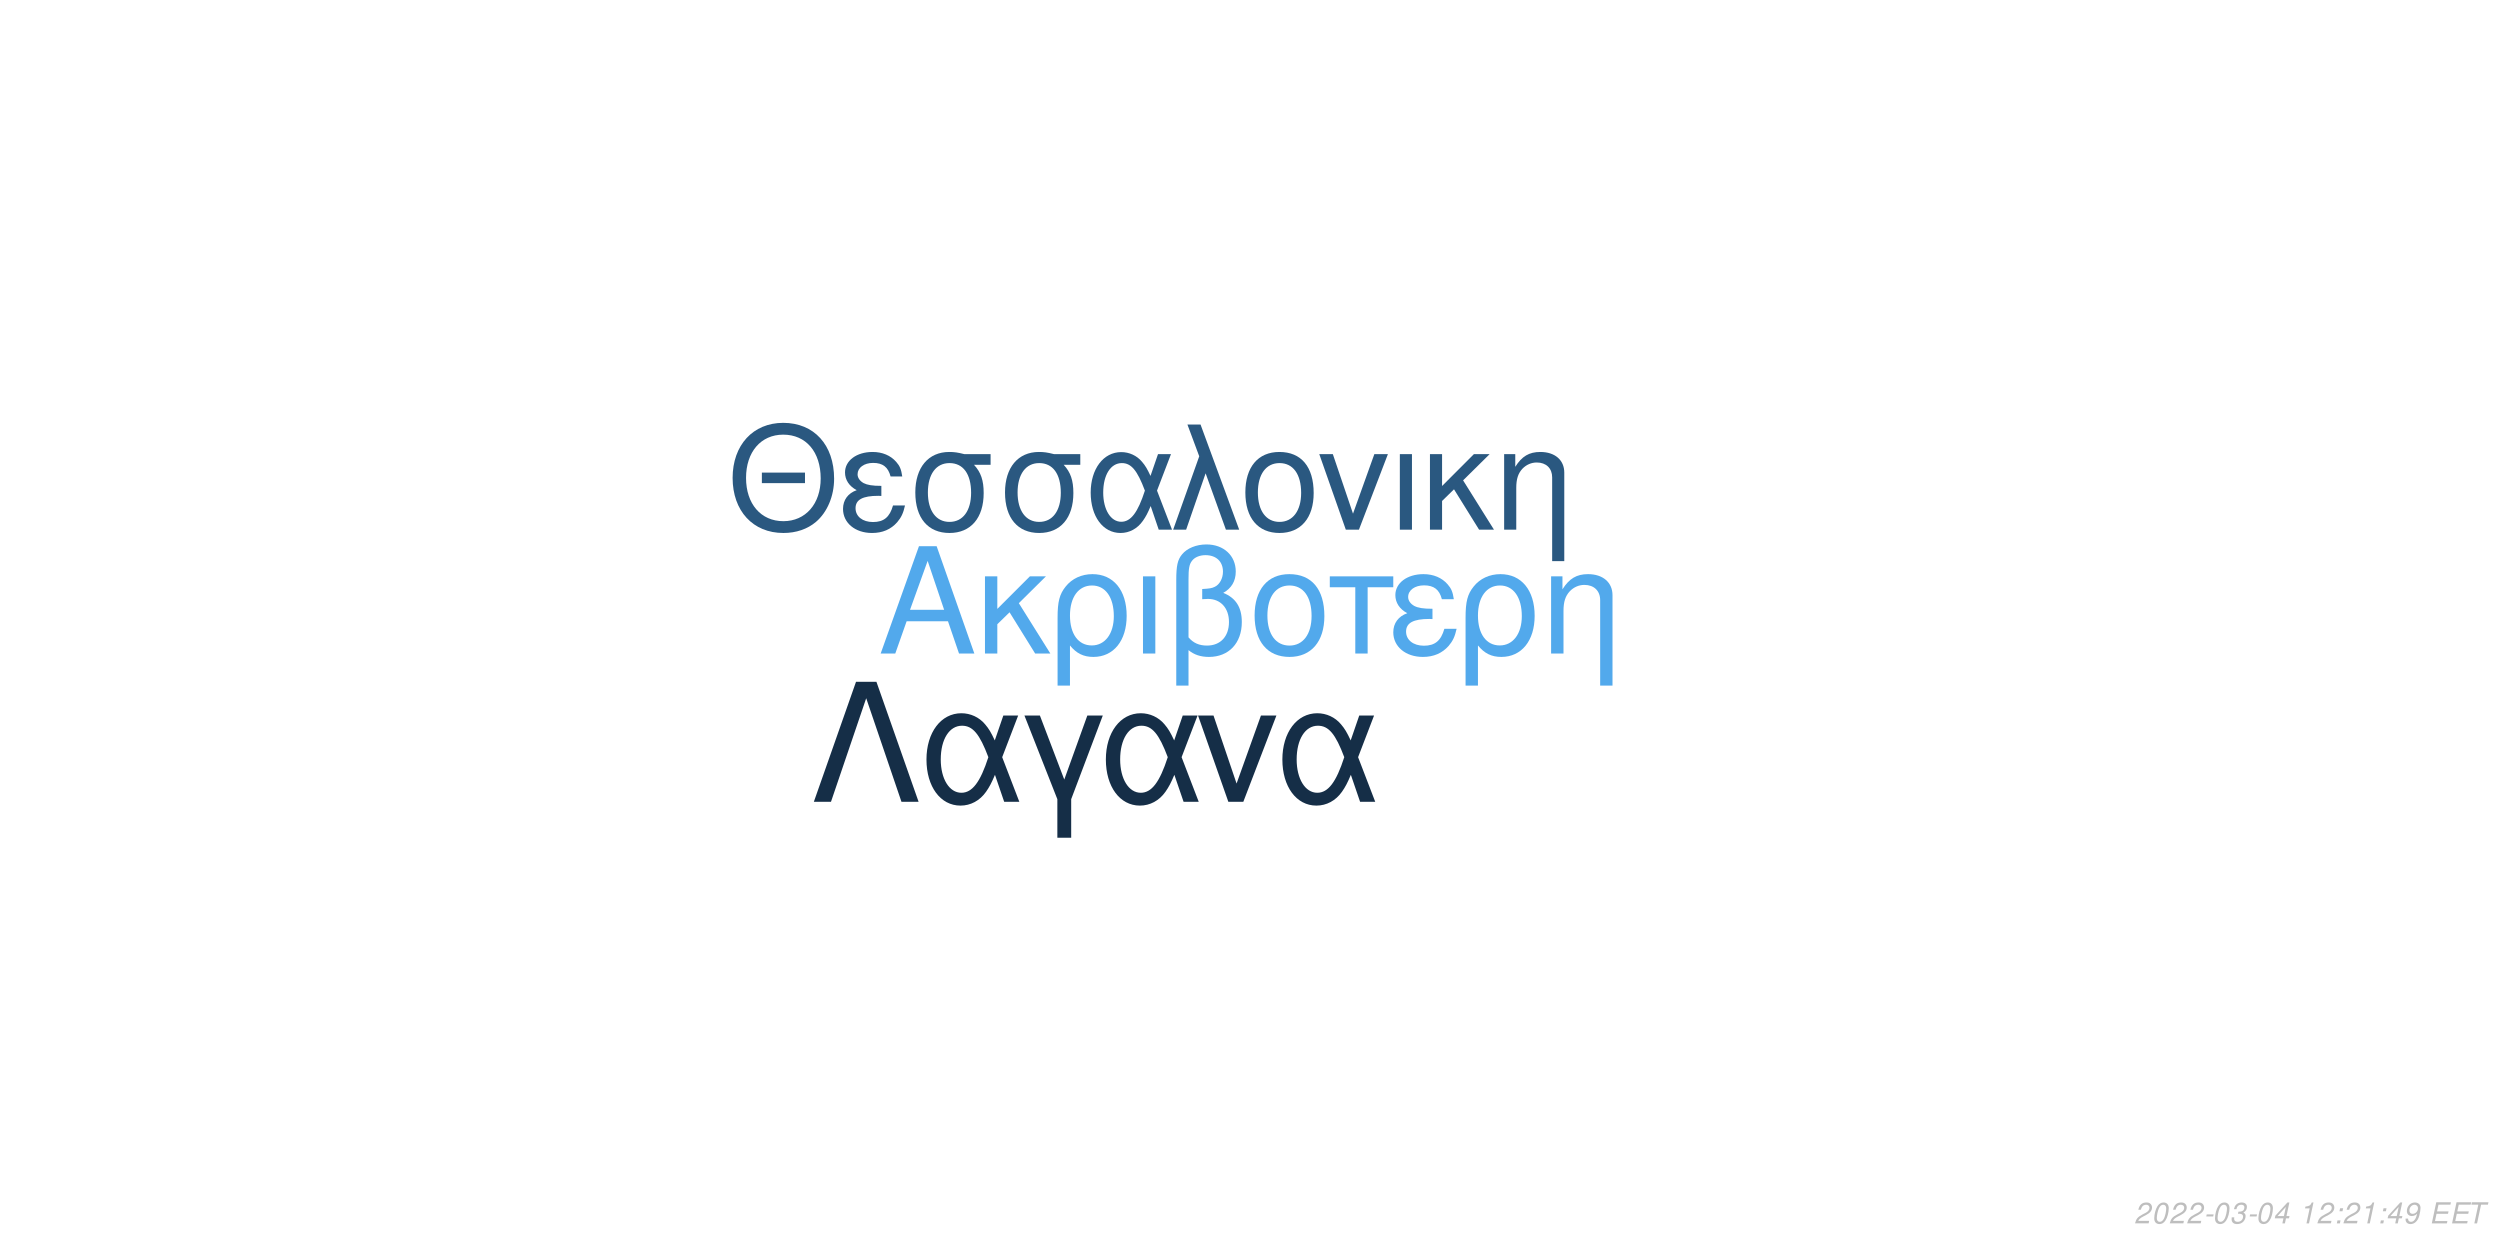
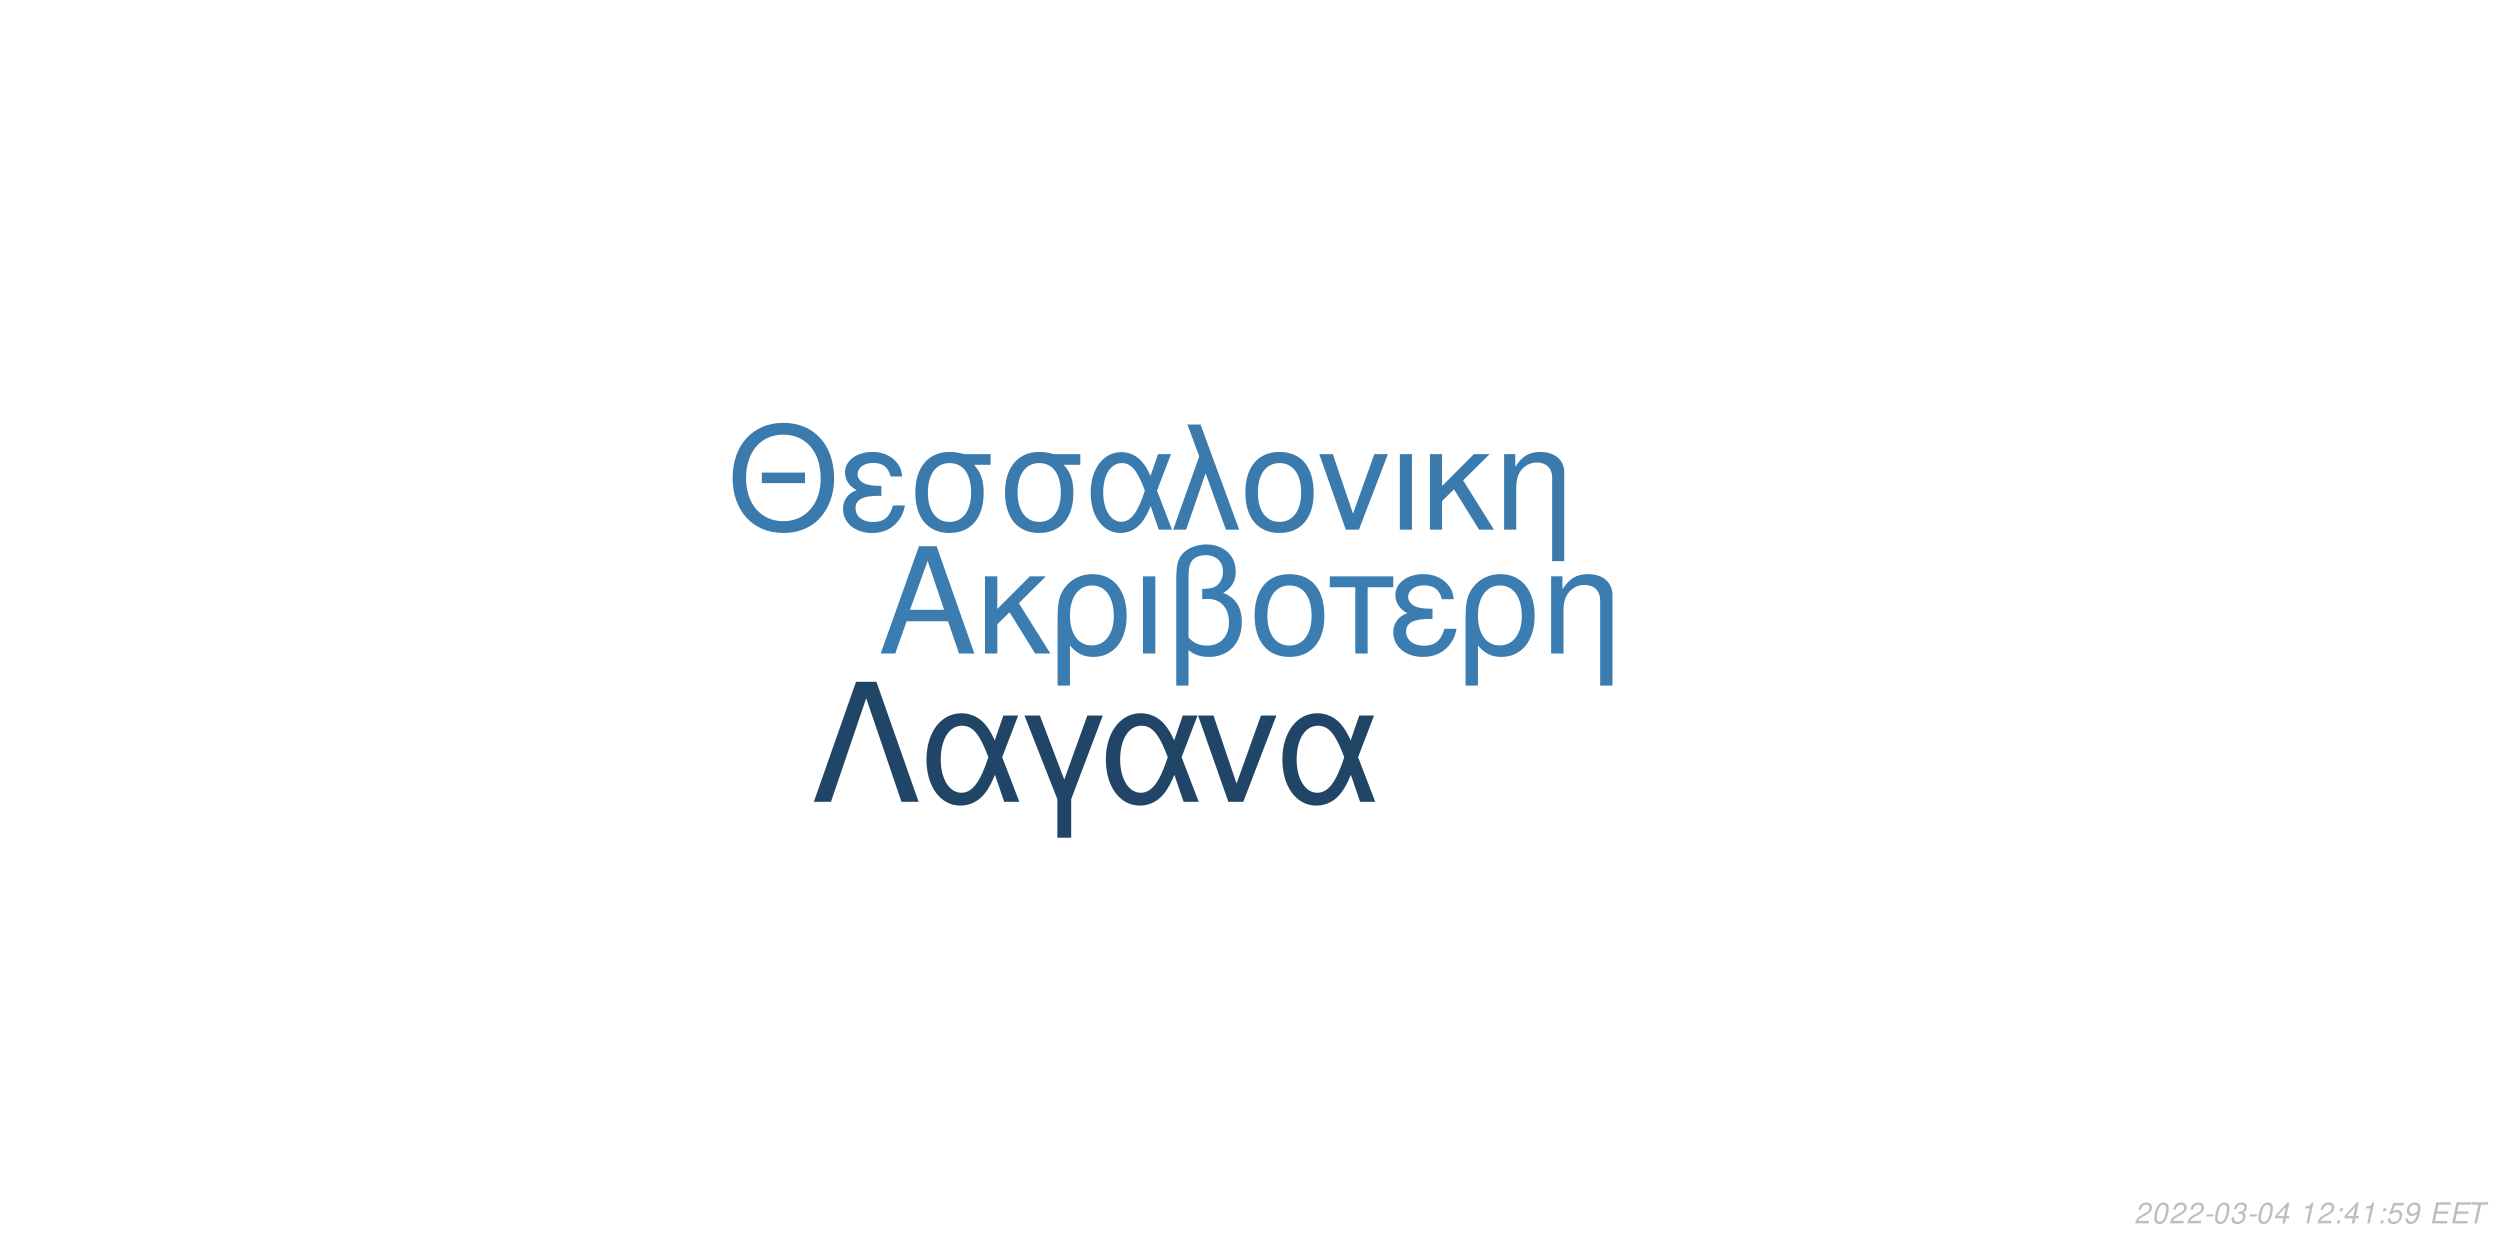
<svg xmlns="http://www.w3.org/2000/svg" xmlns:xlink="http://www.w3.org/1999/xlink" width="864pt" height="432pt" viewBox="0 0 864 432" version="1.1">
  <defs>
    <g>
      <symbol overflow="visible" id="glyph0-0">
        <path style="stroke:none;" d="" />
      </symbol>
      <symbol overflow="visible" id="glyph0-1">
        <path style="stroke:none;" d="M 24.125 -11.141 L 27.938 0 L 33.234 0 L 20.203 -37.094 L 14.094 -37.094 L 0.859 0 L 5.906 0 L 9.828 -11.141 Z M 22.797 -15.109 L 11 -15.109 L 17.094 -32.016 Z M 22.797 -15.109 " />
      </symbol>
      <symbol overflow="visible" id="glyph0-2">
        <path style="stroke:none;" d="M 7.172 -15.422 L 7.172 -26.672 L 2.906 -26.672 L 2.906 0 L 7.172 0 L 7.172 -10.125 L 11.406 -14.25 L 20.25 0 L 25.5 0 L 14.609 -17.406 L 23.969 -26.672 L 18.422 -26.672 Z M 7.172 -15.422 " />
      </symbol>
      <symbol overflow="visible" id="glyph0-3">
        <path style="stroke:none;" d="M 3 11.094 L 7.281 11.094 L 7.281 -2.797 C 9.516 -0.047 11.953 1.172 15.375 1.172 C 22.344 1.172 26.875 -4.422 26.875 -13.031 C 26.875 -21.891 22.297 -27.438 15.062 -27.438 C 11.297 -27.438 7.984 -25.906 5.797 -23.156 C 3.672 -20.516 3 -17.969 3 -12.359 Z M 14.906 -23.516 C 19.547 -23.516 22.438 -19.438 22.438 -12.922 C 22.438 -6.812 19.391 -2.797 14.812 -2.797 C 10.172 -2.797 7.281 -6.766 7.281 -13.125 C 7.281 -19.484 10.234 -23.516 14.906 -23.516 Z M 14.906 -23.516 " />
      </symbol>
      <symbol overflow="visible" id="glyph0-4">
        <path style="stroke:none;" d="M 3.516 0 L 7.781 0 L 7.781 -26.672 L 3.516 -26.672 Z M 3.516 0 " />
      </symbol>
      <symbol overflow="visible" id="glyph0-5">
        <path style="stroke:none;" d="M 4.016 11.094 L 8.25 11.094 L 8.25 -1.172 C 10.172 0.406 12.422 1.172 15.312 1.172 C 22.188 1.172 26.672 -3.609 26.672 -10.891 C 26.672 -15.984 24.578 -19.234 20.25 -20.969 C 23.109 -22.547 24.578 -25.031 24.578 -28.344 C 24.578 -33.844 20.406 -37.703 14.453 -37.703 C 10.938 -37.703 7.734 -36.391 6 -34.25 C 4.484 -32.422 4.016 -30.328 4.016 -25.391 Z M 8.25 -25.656 C 8.25 -29.359 8.5 -30.844 9.469 -32.062 C 10.375 -33.281 12.156 -34 14.094 -34 C 17.812 -34 20.156 -31.812 20.156 -28.297 C 20.156 -25.953 18.984 -23.812 17.297 -23.047 C 16.281 -22.547 15.469 -22.438 12.984 -22.297 L 12.984 -18.781 C 13.734 -18.828 14.344 -18.875 14.969 -18.875 C 19.344 -18.875 22.234 -15.719 22.234 -10.891 C 22.234 -5.906 19.281 -2.75 14.656 -2.75 C 11.953 -2.75 9.922 -3.609 8.25 -5.594 Z M 8.25 -25.656 " />
      </symbol>
      <symbol overflow="visible" id="glyph0-6">
        <path style="stroke:none;" d="M 14.094 -27.438 C 6.562 -27.438 2.094 -22.094 2.094 -13.125 C 2.094 -4.125 6.562 1.172 14.141 1.172 C 21.672 1.172 26.203 -4.172 26.203 -12.922 C 26.203 -22.188 21.828 -27.438 14.094 -27.438 Z M 14.141 -23.516 C 18.938 -23.516 21.781 -19.594 21.781 -12.984 C 21.781 -6.672 18.828 -2.75 14.141 -2.75 C 9.422 -2.75 6.516 -6.672 6.516 -13.125 C 6.516 -19.594 9.422 -23.516 14.141 -23.516 Z M 14.141 -23.516 " />
      </symbol>
      <symbol overflow="visible" id="glyph0-7">
        <path style="stroke:none;" d="M 7.891 0 L 12.156 0 L 12.156 -22.906 L 21.016 -22.906 L 21.016 -26.672 L -0.922 -26.672 L -0.922 -22.906 L 7.891 -22.906 Z M 7.891 0 " />
      </symbol>
      <symbol overflow="visible" id="glyph0-8">
        <path style="stroke:none;" d="M 14.562 -15.469 C 11.344 -15.469 9.562 -15.781 8.297 -16.438 C 6.922 -17.203 6.156 -18.328 6.156 -19.547 C 6.156 -21.891 8.453 -23.562 11.656 -23.562 C 15.062 -23.562 16.953 -22.094 17.812 -18.781 L 21.938 -18.781 C 21.578 -21.266 21.062 -22.5 19.797 -23.922 C 17.812 -26.203 14.906 -27.438 11.453 -27.438 C 5.797 -27.438 1.734 -24.375 1.734 -20.203 C 1.734 -17.609 3.156 -15.375 5.859 -13.938 C 2.797 -12.875 1.016 -10.484 1.016 -7.328 C 1.016 -2.391 5.297 1.172 11.25 1.172 C 14.969 1.172 17.906 -0.109 20.156 -2.641 C 21.578 -4.328 22.297 -5.797 22.906 -8.547 L 18.672 -8.547 C 17.5 -4.422 15.422 -2.703 11.609 -2.703 C 7.938 -2.703 5.438 -4.688 5.438 -7.578 C 5.438 -10.578 7.938 -11.953 13.484 -11.953 C 13.641 -11.953 14.094 -11.953 14.562 -11.906 Z M 14.562 -15.469 " />
      </symbol>
      <symbol overflow="visible" id="glyph0-9">
        <path style="stroke:none;" d="M 3.562 -26.672 L 3.562 0 L 7.844 0 L 7.844 -14.703 C 7.844 -17.906 8.5 -19.891 10.031 -21.531 C 11.406 -22.953 13.188 -23.719 15.062 -23.719 C 18.375 -23.719 20.516 -21.672 20.516 -18.469 L 20.516 11.094 L 24.781 11.094 L 24.781 -20.156 C 24.781 -24.578 21.469 -27.438 16.328 -27.438 C 12.359 -27.438 9.828 -25.906 7.484 -22.188 L 7.484 -26.672 Z M 3.562 -26.672 " />
      </symbol>
      <symbol overflow="visible" id="glyph1-0">
        <path style="stroke:none;" d="" />
      </symbol>
      <symbol overflow="visible" id="glyph1-1">
        <path style="stroke:none;" d="M 26.859 -19.734 L 11.953 -19.734 L 11.953 -16.094 L 26.859 -16.094 Z M 19.328 -36.922 C 8.922 -36.922 1.844 -29.25 1.844 -17.891 C 1.844 -6.484 8.875 1.141 19.391 1.141 C 23.812 1.141 27.703 -0.203 30.641 -2.688 C 34.578 -6.031 36.922 -11.656 36.922 -17.594 C 36.922 -29.297 30 -36.922 19.328 -36.922 Z M 19.328 -32.844 C 27.203 -32.844 32.281 -26.906 32.281 -17.688 C 32.281 -8.922 27.062 -2.938 19.391 -2.938 C 11.609 -2.938 6.484 -8.922 6.484 -17.891 C 6.484 -26.859 11.609 -32.844 19.328 -32.844 Z M 19.328 -32.844 " />
      </symbol>
      <symbol overflow="visible" id="glyph1-2">
        <path style="stroke:none;" d="M 14.25 -15.141 C 11.109 -15.141 9.375 -15.453 8.125 -16.094 C 6.781 -16.844 6.031 -17.938 6.031 -19.141 C 6.031 -21.422 8.266 -23.078 11.406 -23.078 C 14.75 -23.078 16.594 -21.625 17.438 -18.391 L 21.469 -18.391 C 21.125 -20.828 20.625 -22.031 19.391 -23.422 C 17.438 -25.656 14.594 -26.859 11.219 -26.859 C 5.688 -26.859 1.688 -23.875 1.688 -19.781 C 1.688 -17.234 3.094 -15.047 5.734 -13.656 C 2.734 -12.609 1 -10.266 1 -7.172 C 1 -2.344 5.188 1.141 11.016 1.141 C 14.656 1.141 17.547 -0.094 19.734 -2.594 C 21.125 -4.234 21.828 -5.688 22.422 -8.375 L 18.281 -8.375 C 17.141 -4.328 15.094 -2.641 11.359 -2.641 C 7.766 -2.641 5.328 -4.578 5.328 -7.422 C 5.328 -10.359 7.766 -11.703 13.203 -11.703 C 13.359 -11.703 13.797 -11.703 14.25 -11.656 Z M 14.25 -15.141 " />
      </symbol>
      <symbol overflow="visible" id="glyph1-3">
        <path style="stroke:none;" d="M 29 -26.109 L 19.938 -26.109 C 17.594 -26.703 16.438 -26.859 14.703 -26.859 C 7.469 -26.859 2.984 -21.469 2.984 -12.859 C 2.984 -4.031 7.375 1.141 14.797 1.141 C 22.172 1.141 26.609 -4.078 26.609 -12.656 C 26.609 -17.047 25.656 -19.828 23.266 -22.422 L 29 -22.422 Z M 14.797 -23.016 C 19.531 -23.016 22.266 -19.234 22.266 -12.75 C 22.266 -6.531 19.438 -2.688 14.797 -2.688 C 10.172 -2.688 7.328 -6.531 7.328 -12.859 C 7.328 -19.188 10.172 -23.016 14.797 -23.016 Z M 14.797 -23.016 " />
      </symbol>
      <symbol overflow="visible" id="glyph1-4">
        <path style="stroke:none;" d="M 29.344 -26.109 L 24.859 -26.109 L 22.266 -18.578 C 21.125 -21.031 20.484 -22.125 19.328 -23.469 C 17.547 -25.609 14.906 -26.812 12.156 -26.812 C 5.984 -26.812 1.594 -20.984 1.594 -12.812 C 1.594 -4.578 5.828 1.141 11.906 1.141 C 14.953 1.141 17.734 -0.344 19.625 -3.047 C 20.672 -4.531 21.281 -5.688 22.328 -8.172 L 25.109 0 L 29.703 0 L 24.516 -13.5 Z M 20.328 -13.5 C 17.891 -5.922 15.453 -2.734 12.156 -2.734 C 8.516 -2.734 5.922 -6.922 5.922 -12.812 C 5.922 -18.938 8.516 -23.016 12.359 -23.016 C 15.594 -23.016 17.688 -20.531 20.328 -13.5 Z M 20.328 -13.5 " />
      </symbol>
      <symbol overflow="visible" id="glyph1-5">
        <path style="stroke:none;" d="M 1.094 0 L 5.578 0 L 12.312 -19.484 L 19.328 0 L 23.922 0 L 10.562 -36.328 L 6.031 -36.328 L 10.109 -25.359 Z M 1.094 0 " />
      </symbol>
      <symbol overflow="visible" id="glyph1-6">
        <path style="stroke:none;" d="M 13.797 -26.859 C 6.422 -26.859 2.047 -21.625 2.047 -12.859 C 2.047 -4.031 6.422 1.141 13.859 1.141 C 21.234 1.141 25.656 -4.078 25.656 -12.656 C 25.656 -21.719 21.375 -26.859 13.797 -26.859 Z M 13.859 -23.016 C 18.531 -23.016 21.328 -19.188 21.328 -12.703 C 21.328 -6.531 18.438 -2.688 13.859 -2.688 C 9.219 -2.688 6.375 -6.531 6.375 -12.859 C 6.375 -19.188 9.219 -23.016 13.859 -23.016 Z M 13.859 -23.016 " />
      </symbol>
      <symbol overflow="visible" id="glyph1-7">
        <path style="stroke:none;" d="M 14.297 0 L 24.312 -26.109 L 19.625 -26.109 L 12.25 -5.531 L 5.281 -26.109 L 0.594 -26.109 L 9.766 0 Z M 14.297 0 " />
      </symbol>
      <symbol overflow="visible" id="glyph1-8">
        <path style="stroke:none;" d="M 3.438 0 L 7.625 0 L 7.625 -26.109 L 3.438 -26.109 Z M 3.438 0 " />
      </symbol>
      <symbol overflow="visible" id="glyph1-9">
        <path style="stroke:none;" d="M 7.031 -15.094 L 7.031 -26.109 L 2.844 -26.109 L 2.844 0 L 7.031 0 L 7.031 -9.922 L 11.156 -13.953 L 19.828 0 L 24.969 0 L 14.297 -17.047 L 23.469 -26.109 L 18.031 -26.109 Z M 7.031 -15.094 " />
      </symbol>
      <symbol overflow="visible" id="glyph1-10">
        <path style="stroke:none;" d="M 3.484 -26.109 L 3.484 0 L 7.672 0 L 7.672 -14.406 C 7.672 -17.547 8.328 -19.484 9.812 -21.078 C 11.156 -22.469 12.906 -23.219 14.75 -23.219 C 17.984 -23.219 20.078 -21.234 20.078 -18.094 L 20.078 10.859 L 24.266 10.859 L 24.266 -19.734 C 24.266 -24.062 21.031 -26.859 16 -26.859 C 12.109 -26.859 9.609 -25.359 7.328 -21.719 L 7.328 -26.109 Z M 3.484 -26.109 " />
      </symbol>
      <symbol overflow="visible" id="glyph2-0">
        <path style="stroke:none;" d="" />
      </symbol>
      <symbol overflow="visible" id="glyph2-1">
        <path style="stroke:none;" d="M 22.531 -41.484 L 15.484 -41.484 L 0.906 0 L 6.828 0 L 19 -35.797 L 31.188 0 L 37.109 0 Z M 22.531 -41.484 " />
      </symbol>
      <symbol overflow="visible" id="glyph2-2">
        <path style="stroke:none;" d="M 33.516 -29.812 L 28.391 -29.812 L 25.438 -21.219 C 24.125 -24.016 23.391 -25.266 22.078 -26.797 C 20.031 -29.25 17.016 -30.609 13.891 -30.609 C 6.828 -30.609 1.828 -23.953 1.828 -14.625 C 1.828 -5.234 6.656 1.312 13.594 1.312 C 17.078 1.312 20.266 -0.391 22.422 -3.469 C 23.609 -5.172 24.297 -6.484 25.5 -9.328 L 28.688 0 L 33.922 0 L 28 -15.422 Z M 23.219 -15.422 C 20.422 -6.766 17.641 -3.125 13.891 -3.125 C 9.734 -3.125 6.766 -7.906 6.766 -14.625 C 6.766 -21.625 9.734 -26.297 14.109 -26.297 C 17.812 -26.297 20.203 -23.453 23.219 -15.422 Z M 23.219 -15.422 " />
      </symbol>
      <symbol overflow="visible" id="glyph2-3">
        <path style="stroke:none;" d="M 12.062 12.406 L 16.844 12.406 L 16.844 -0.906 L 27.766 -29.812 L 22.422 -29.812 L 14.453 -7.688 L 6.031 -29.812 L 0.688 -29.812 L 12.062 -0.906 Z M 12.062 12.406 " />
      </symbol>
      <symbol overflow="visible" id="glyph2-4">
        <path style="stroke:none;" d="M 16.328 0 L 27.766 -29.812 L 22.422 -29.812 L 14 -6.312 L 6.031 -29.812 L 0.688 -29.812 L 11.156 0 Z M 16.328 0 " />
      </symbol>
      <symbol overflow="visible" id="glyph3-0">
        <path style="stroke:none;" d="" />
      </symbol>
      <symbol overflow="visible" id="glyph3-1">
        <path style="stroke:none;" d="M 5.234 -0.875 L 1.469 -0.875 C 1.641 -1.375 2.203 -1.891 3.109 -2.344 L 4.234 -2.938 C 5.562 -3.625 6.219 -4.469 6.219 -5.484 C 6.219 -5.938 6.062 -6.359 5.797 -6.656 C 5.469 -7.047 4.984 -7.234 4.312 -7.234 C 2.766 -7.234 1.891 -6.453 1.484 -4.734 L 2.375 -4.734 C 2.484 -5.188 2.609 -5.484 2.797 -5.75 C 3.094 -6.203 3.609 -6.453 4.188 -6.453 C 4.891 -6.453 5.344 -6.031 5.344 -5.375 C 5.344 -4.703 4.859 -4.094 4.016 -3.656 L 2.984 -3.125 C 1.234 -2.188 0.797 -1.656 0.344 -0.016 L 5.047 -0.016 Z M 5.234 -0.875 " />
      </symbol>
      <symbol overflow="visible" id="glyph3-2">
        <path style="stroke:none;" d="M 4.203 -7.234 C 3.375 -7.234 2.688 -6.812 2.125 -5.984 C 1.484 -5.047 0.984 -3.188 0.984 -1.734 C 0.984 -1.109 1.172 -0.562 1.484 -0.266 C 1.797 0.047 2.281 0.234 2.766 0.234 C 3.625 0.234 4.281 -0.156 4.859 -1.016 C 5.516 -1.953 6 -3.797 6 -5.266 C 6 -6.5 5.328 -7.234 4.203 -7.234 Z M 4.094 -6.453 C 4.734 -6.453 5.125 -5.984 5.125 -5.156 C 5.125 -4.203 4.781 -2.625 4.406 -1.812 C 3.984 -0.938 3.516 -0.547 2.875 -0.547 C 2.25 -0.547 1.875 -1.031 1.875 -1.828 C 1.875 -2.797 2.203 -4.344 2.594 -5.203 C 2.984 -6.047 3.453 -6.453 4.094 -6.453 Z M 4.094 -6.453 " />
      </symbol>
      <symbol overflow="visible" id="glyph3-3">
        <path style="stroke:none;" d="M 3.516 -3.125 L 1.125 -3.125 L 0.969 -2.406 L 3.359 -2.406 Z M 3.516 -3.125 " />
      </symbol>
      <symbol overflow="visible" id="glyph3-4">
        <path style="stroke:none;" d="M 2.922 -3.312 C 3.125 -3.344 3.234 -3.344 3.375 -3.344 C 4.203 -3.344 4.688 -3 4.688 -2.406 C 4.688 -1.312 3.906 -0.547 2.781 -0.547 C 2.047 -0.547 1.594 -0.938 1.594 -1.562 C 1.594 -1.719 1.609 -1.844 1.656 -2.094 L 0.766 -2.094 C 0.734 -1.797 0.719 -1.641 0.719 -1.469 C 0.719 -0.375 1.406 0.234 2.641 0.234 C 3.547 0.234 4.297 -0.078 4.812 -0.656 C 5.266 -1.156 5.562 -1.875 5.562 -2.547 C 5.562 -3.125 5.344 -3.453 4.797 -3.734 C 5.641 -4.234 6.016 -4.844 6.016 -5.734 C 6.016 -6.656 5.312 -7.234 4.203 -7.234 C 3.375 -7.234 2.672 -6.938 2.188 -6.375 C 1.891 -6.031 1.703 -5.641 1.516 -4.906 L 2.391 -4.906 C 2.5 -5.359 2.594 -5.594 2.734 -5.812 C 3.047 -6.234 3.516 -6.453 4.078 -6.453 C 4.734 -6.453 5.141 -6.125 5.141 -5.578 C 5.141 -5.188 5.016 -4.797 4.797 -4.547 C 4.516 -4.234 4 -4.062 3.266 -4.062 L 3.078 -4.062 Z M 2.922 -3.312 " />
      </symbol>
      <symbol overflow="visible" id="glyph3-5">
        <path style="stroke:none;" d="M 3.625 -1.75 L 3.266 0 L 4.141 0 L 4.516 -1.75 L 5.562 -1.75 L 5.734 -2.531 L 4.688 -2.531 L 5.688 -7.234 L 5.016 -7.234 L 0.844 -2.672 L 0.641 -1.75 Z M 3.797 -2.531 L 1.594 -2.531 L 4.469 -5.703 Z M 3.797 -2.531 " />
      </symbol>
      <symbol overflow="visible" id="glyph3-6">
        <path style="stroke:none;" d="" />
      </symbol>
      <symbol overflow="visible" id="glyph3-7">
        <path style="stroke:none;" d="M 3.703 -5.188 L 2.594 0 L 3.469 0 L 5.016 -7.234 L 4.438 -7.234 C 3.906 -6.156 3.688 -6.016 2.234 -5.812 L 2.109 -5.188 Z M 3.703 -5.188 " />
      </symbol>
      <symbol overflow="visible" id="glyph3-8">
        <path style="stroke:none;" d="M 2.359 -1.031 L 1.312 -1.031 L 1.094 0 L 2.141 0 Z M 3.266 -5.234 L 2.219 -5.234 L 2 -4.203 L 3.047 -4.203 Z M 3.266 -5.234 " />
      </symbol>
      <symbol overflow="visible" id="glyph3-9">
+         <path style="stroke:none;" d="M 6.297 -7.094 L 2.594 -7.094 L 1.234 -3.234 L 2.047 -3.234 C 2.656 -3.766 2.938 -3.906 3.531 -3.906 C 4.328 -3.906 4.797 -3.453 4.797 -2.688 C 4.797 -1.438 3.969 -0.547 2.828 -0.547 C 2.031 -0.547 1.609 -0.938 1.578 -1.734 L 0.703 -1.734 L 0.703 -1.516 C 0.703 -0.938 0.844 -0.547 1.188 -0.266 C 1.562 0.062 2.078 0.234 2.703 0.234 C 3.656 0.234 4.391 -0.156 4.984 -0.922 C 5.422 -1.5 5.672 -2.234 5.672 -2.953 C 5.672 -4 4.938 -4.672 3.812 -4.672 C 3.328 -4.672 2.906 -4.547 2.406 -4.234 L 3.109 -6.219 L 6.109 -6.219 Z M 6.297 -7.094 " />
+       </symbol>
+       <symbol overflow="visible" id="glyph3-10">
        <path style="stroke:none;" d="M 0.844 -1.656 C 0.844 -1.547 0.844 -1.438 0.844 -1.375 C 0.844 -0.406 1.531 0.234 2.578 0.234 C 3.203 0.234 3.766 0.016 4.297 -0.438 C 4.938 -1 5.312 -1.656 5.594 -2.719 C 5.844 -3.672 6.016 -4.766 6.016 -5.375 C 6.016 -5.844 5.844 -6.328 5.547 -6.656 C 5.203 -7.031 4.703 -7.234 4.062 -7.234 C 2.516 -7.234 1.297 -5.938 1.297 -4.266 C 1.297 -3.203 1.984 -2.547 3.047 -2.547 C 3.484 -2.547 3.953 -2.672 4.281 -2.891 C 4.406 -2.984 4.547 -3.078 4.828 -3.344 C 4.438 -1.484 3.703 -0.547 2.703 -0.547 C 2.109 -0.547 1.719 -0.938 1.719 -1.547 L 1.719 -1.656 Z M 3.953 -6.453 C 4.625 -6.453 5.141 -5.953 5.141 -5.281 C 5.141 -4.188 4.312 -3.312 3.297 -3.312 C 2.594 -3.312 2.172 -3.734 2.172 -4.453 C 2.172 -5.562 2.984 -6.453 3.953 -6.453 Z M 3.953 -6.453 " />
      </symbol>
-       <symbol overflow="visible" id="glyph3-10">
+       <symbol overflow="visible" id="glyph3-11">
        <path style="stroke:none;" d="M 2.547 -3.312 L 6.5 -3.312 L 6.688 -4.141 L 2.719 -4.141 L 3.219 -6.469 L 7.344 -6.469 L 7.516 -7.297 L 2.453 -7.297 L 0.906 0 L 6.125 0 L 6.297 -0.812 L 2.016 -0.812 Z M 2.547 -3.312 " />
      </symbol>
-       <symbol overflow="visible" id="glyph3-11">
+       <symbol overflow="visible" id="glyph3-12">
        <path style="stroke:none;" d="M 4.938 -6.469 L 7.312 -6.469 L 7.484 -7.297 L 1.75 -7.297 L 1.578 -6.469 L 3.984 -6.469 L 2.609 0 L 3.547 0 Z M 4.938 -6.469 " />
      </symbol>
    </g>
  </defs>
  <g id="surface1">
    <rect x="0" y="0" width="864" height="432" style="fill:rgb(100%,100%,100%);fill-opacity:1;stroke:none;" />
-     <g style="fill:rgb(32.157%,66.275%,92.549%);fill-opacity:1;">
+     <g style="fill:rgb(23.529%,49.02%,69.412%);fill-opacity:1;">
      <use xlink:href="#glyph0-1" x="303.5" y="225.861" />
      <use xlink:href="#glyph0-2" x="337.5" y="225.861" />
      <use xlink:href="#glyph0-3" x="362.5" y="225.861" />
      <use xlink:href="#glyph0-4" x="391.5" y="225.861" />
      <use xlink:href="#glyph0-5" x="402.5" y="225.861" />
      <use xlink:href="#glyph0-6" x="431.5" y="225.861" />
      <use xlink:href="#glyph0-7" x="460.5" y="225.861" />
      <use xlink:href="#glyph0-8" x="480.5" y="225.861" />
      <use xlink:href="#glyph0-3" x="503.5" y="225.861" />
      <use xlink:href="#glyph0-9" x="532.5" y="225.861" />
    </g>
-     <g style="fill:rgb(16.471%,34.51%,50.196%);fill-opacity:1;">
+     <g style="fill:rgb(23.137%,47.843%,67.843%);fill-opacity:1;">
      <use xlink:href="#glyph1-1" x="251.348" y="183.058" />
      <use xlink:href="#glyph1-2" x="290.348" y="183.058" />
      <use xlink:href="#glyph1-3" x="313.348" y="183.058" />
      <use xlink:href="#glyph1-3" x="344.348" y="183.058" />
      <use xlink:href="#glyph1-4" x="375.348" y="183.058" />
      <use xlink:href="#glyph1-5" x="404.348" y="183.058" />
      <use xlink:href="#glyph1-6" x="428.348" y="183.058" />
      <use xlink:href="#glyph1-7" x="455.348" y="183.058" />
      <use xlink:href="#glyph1-8" x="480.348" y="183.058" />
      <use xlink:href="#glyph1-9" x="491.348" y="183.058" />
      <use xlink:href="#glyph1-10" x="516.348" y="183.058" />
    </g>
-     <g style="fill:rgb(8.235%,18.039%,27.843%);fill-opacity:1;">
+     <g style="fill:rgb(12.549%,27.059%,40%);fill-opacity:1;">
      <use xlink:href="#glyph2-1" x="280.359" y="277.105" />
      <use xlink:href="#glyph2-2" x="318.359" y="277.105" />
      <use xlink:href="#glyph2-3" x="353.359" y="277.105" />
      <use xlink:href="#glyph2-2" x="380.359" y="277.105" />
      <use xlink:href="#glyph2-4" x="413.359" y="277.105" />
      <use xlink:href="#glyph2-2" x="441.359" y="277.105" />
    </g>
    <g style="fill:rgb(74.51%,74.51%,74.51%);fill-opacity:1;">
      <use xlink:href="#glyph3-1" x="737.52" y="422.81" />
      <use xlink:href="#glyph3-2" x="743.52" y="422.81" />
      <use xlink:href="#glyph3-1" x="749.52" y="422.81" />
      <use xlink:href="#glyph3-1" x="755.52" y="422.81" />
      <use xlink:href="#glyph3-3" x="761.52" y="422.81" />
      <use xlink:href="#glyph3-2" x="764.52" y="422.81" />
      <use xlink:href="#glyph3-4" x="770.52" y="422.81" />
      <use xlink:href="#glyph3-3" x="776.52" y="422.81" />
      <use xlink:href="#glyph3-2" x="779.52" y="422.81" />
      <use xlink:href="#glyph3-5" x="785.52" y="422.81" />
      <use xlink:href="#glyph3-6" x="791.52" y="422.81" />
      <use xlink:href="#glyph3-7" x="794.52" y="422.81" />
      <use xlink:href="#glyph3-1" x="800.52" y="422.81" />
      <use xlink:href="#glyph3-8" x="806.52" y="422.81" />
-       <use xlink:href="#glyph3-1" x="809.52" y="422.81" />
+       <use xlink:href="#glyph3-5" x="809.52" y="422.81" />
      <use xlink:href="#glyph3-7" x="815.52" y="422.81" />
      <use xlink:href="#glyph3-8" x="821.52" y="422.81" />
-       <use xlink:href="#glyph3-5" x="824.52" y="422.81" />
-       <use xlink:href="#glyph3-9" x="830.52" y="422.81" />
+       <use xlink:href="#glyph3-9" x="824.52" y="422.81" />
+       <use xlink:href="#glyph3-10" x="830.52" y="422.81" />
      <use xlink:href="#glyph3-6" x="836.52" y="422.81" />
-       <use xlink:href="#glyph3-10" x="839.52" y="422.81" />
-       <use xlink:href="#glyph3-10" x="846.52" y="422.81" />
-       <use xlink:href="#glyph3-11" x="852.52" y="422.81" />
+       <use xlink:href="#glyph3-11" x="839.52" y="422.81" />
+       <use xlink:href="#glyph3-11" x="846.52" y="422.81" />
+       <use xlink:href="#glyph3-12" x="852.52" y="422.81" />
    </g>
  </g>
</svg>
